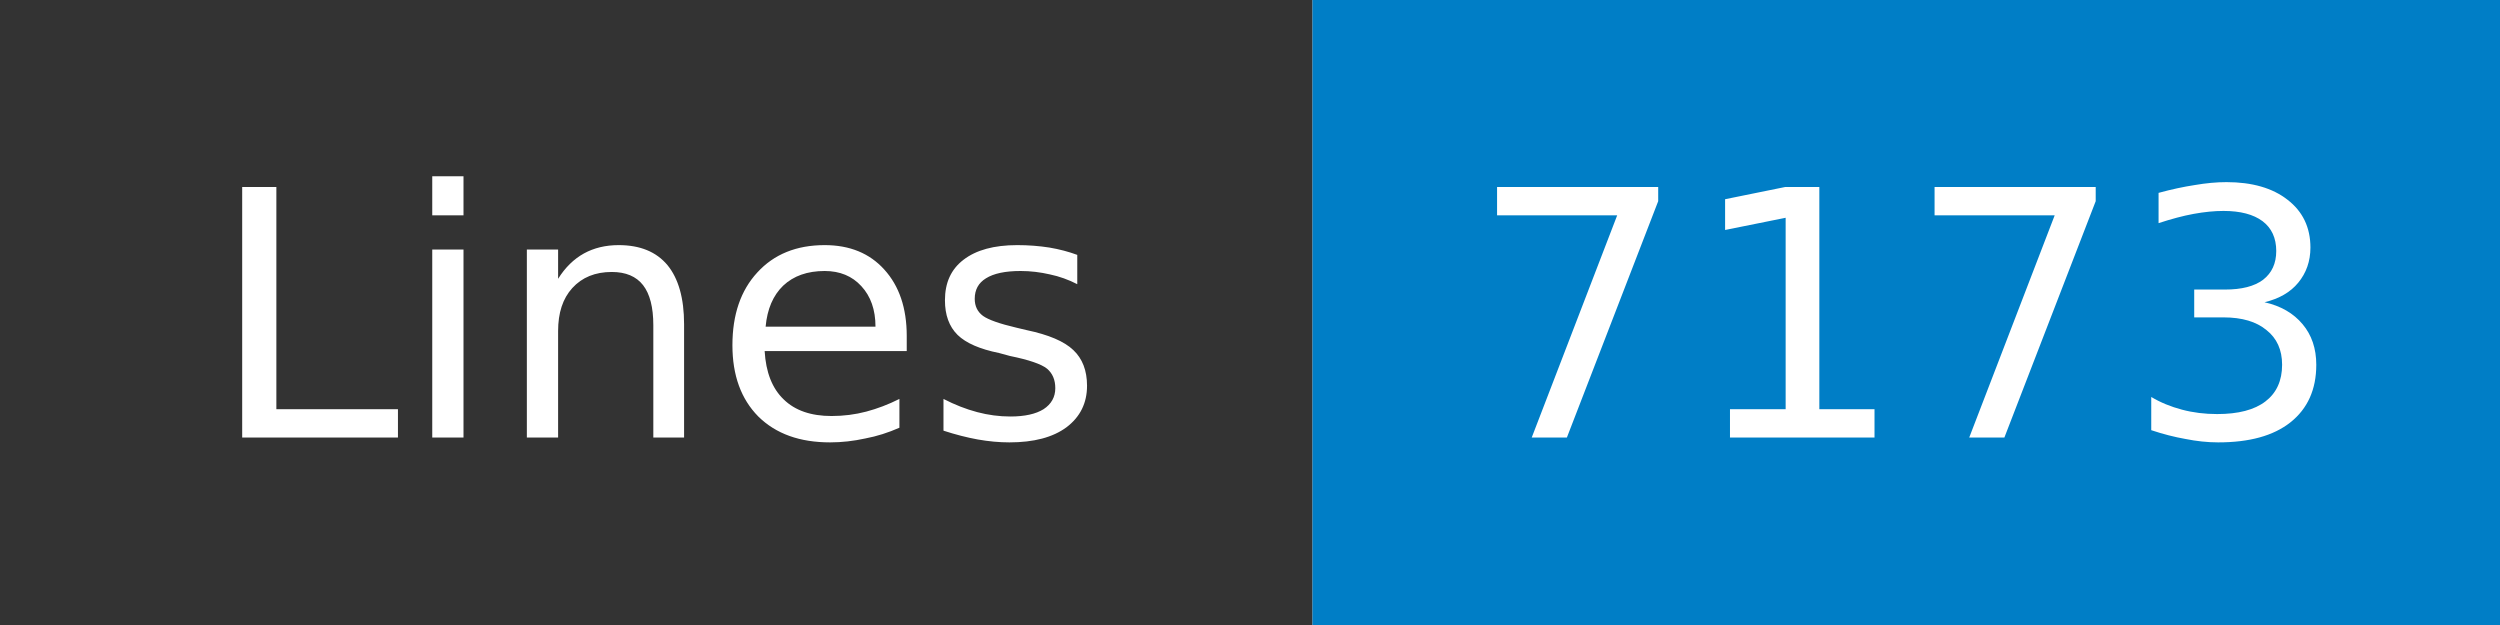
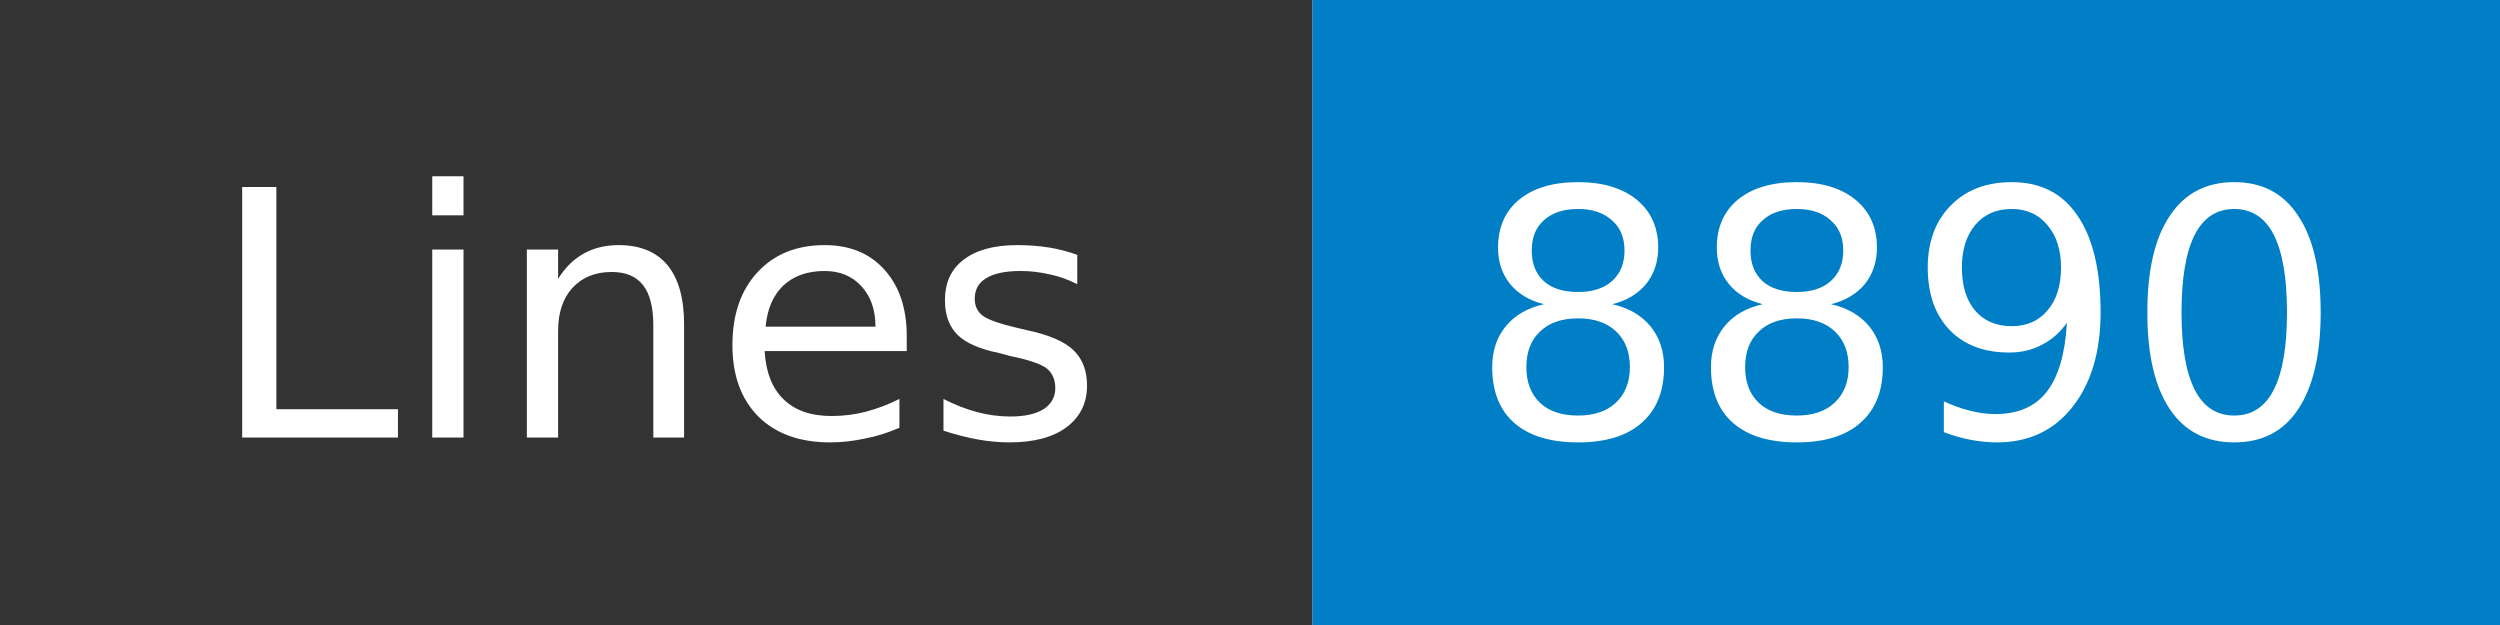
- <svg xmlns="http://www.w3.org/2000/svg" width="80" height="20" role="img" aria-label="Lines: 7173">
+ <svg xmlns="http://www.w3.org/2000/svg" width="80" height="20" role="img" aria-label="Lines: 8890">
  <mask id="anybadge_1">
    <rect width="80" height="20" fill="#fff" />
  </mask>
  <g mask="url(#anybadge_1)">
    <path fill="#333" d="M0 0h42v20H0z" />
    <path fill="#007ec6" d="M42 0h38v20H42z" />
  </g>
  <g fill="#fff" text-anchor="middle" font-family="DejaVu Sans,Verdana,Geneva,sans-serif" font-size="11">
    <text x="21.0" y="14">Lines</text>
  </g>
  <g fill="#fff" text-anchor="middle" font-family="DejaVu Sans,Verdana,Geneva,sans-serif" font-size="11">
-     <text x="61.0" y="14">7173</text>
+     <text x="61.0" y="14">8890</text>
  </g>
</svg>
